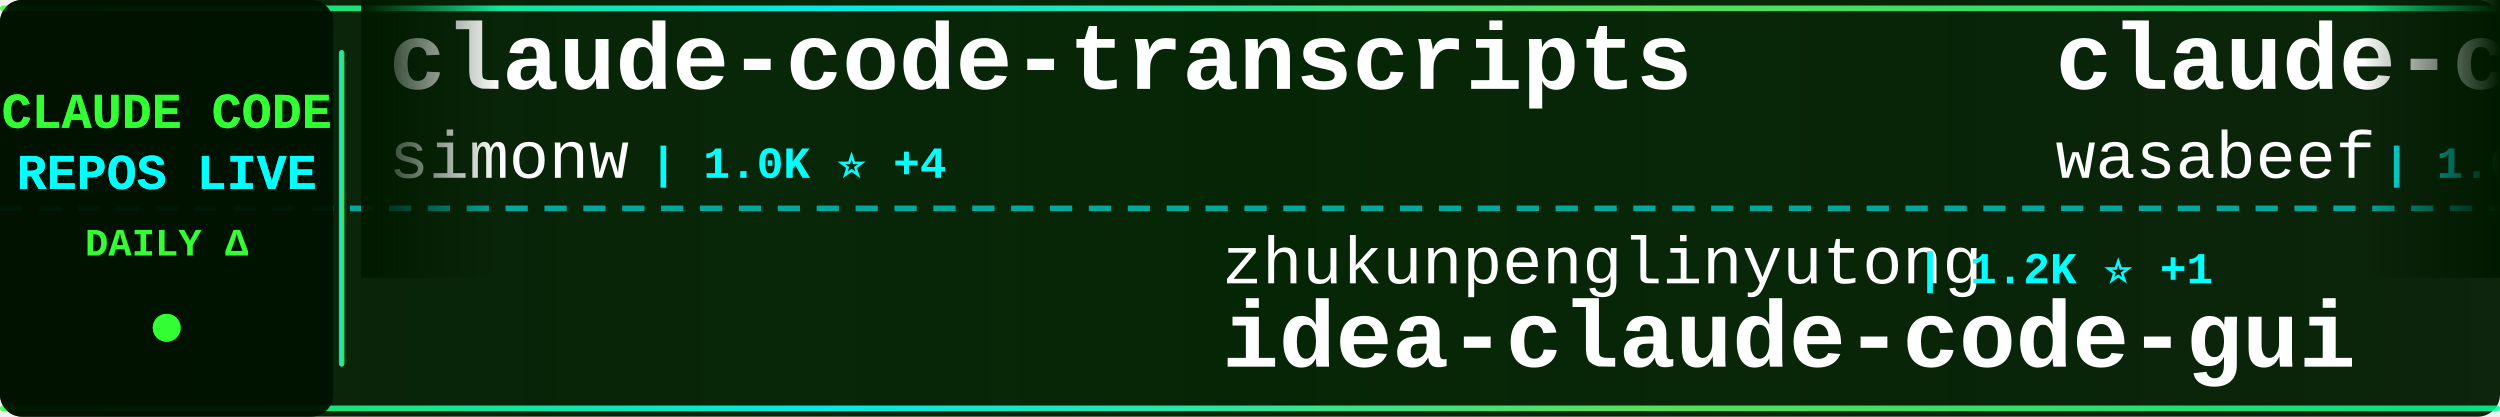
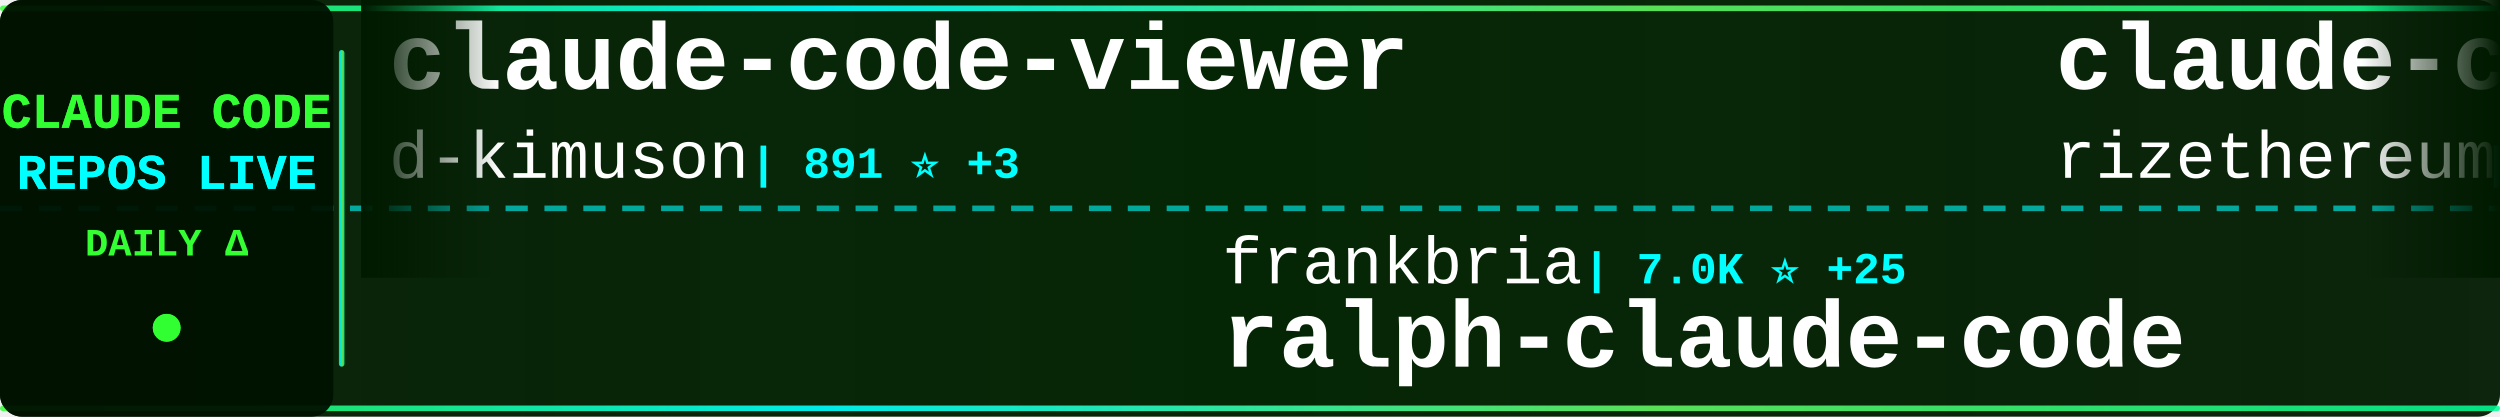
<svg xmlns="http://www.w3.org/2000/svg" width="900" height="150">
  <defs>
    <linearGradient id="tickerBg" x1="0%" y1="0%" x2="100%" y2="0%">
      <stop offset="0%" style="stop-color:#001a00;stop-opacity:0.95" />
      <stop offset="50%" style="stop-color:#002200;stop-opacity:0.98" />
      <stop offset="100%" style="stop-color:#001a00;stop-opacity:0.95" />
    </linearGradient>
    <linearGradient id="borderGrad" x1="0%" y1="0%" x2="100%" y2="0%">
      <stop offset="0%" style="stop-color:#33ff33;stop-opacity:0.85">
        <animate attributeName="stop-opacity" values="0.85;1;0.85" dur="2s" repeatCount="indefinite" />
      </stop>
      <stop offset="33%" style="stop-color:#00ffff;stop-opacity:0.9">
        <animate attributeName="stop-opacity" values="0.9;1;0.9" dur="2.2s" repeatCount="indefinite" />
      </stop>
      <stop offset="66%" style="stop-color:#66ff66;stop-opacity:0.85">
        <animate attributeName="stop-opacity" values="0.85;1;0.85" dur="1.8s" repeatCount="indefinite" />
      </stop>
      <stop offset="100%" style="stop-color:#00ff99;stop-opacity:0.85">
        <animate attributeName="stop-opacity" values="0.85;1;0.85" dur="2s" repeatCount="indefinite" />
      </stop>
    </linearGradient>
    <filter id="textGlow">
      <feGaussianBlur stdDeviation="0.1" result="coloredBlur" />
      <feMerge>
        <feMergeNode in="coloredBlur" />
        <feMergeNode in="SourceGraphic" />
      </feMerge>
    </filter>
    <filter id="metricGlow">
      <feGaussianBlur stdDeviation="0.2" result="coloredBlur" />
      <feMerge>
        <feMergeNode in="coloredBlur" />
        <feMergeNode in="SourceGraphic" />
      </feMerge>
    </filter>
    <linearGradient id="leftFade" x1="0%" y1="0%" x2="100%" y2="0%">
      <stop offset="0%" style="stop-color:#001a00;stop-opacity:1" />
      <stop offset="100%" style="stop-color:#001a00;stop-opacity:0" />
    </linearGradient>
    <linearGradient id="rightFade" x1="0%" y1="0%" x2="100%" y2="0%">
      <stop offset="0%" style="stop-color:#001a00;stop-opacity:0" />
      <stop offset="100%" style="stop-color:#001a00;stop-opacity:1" />
    </linearGradient>
  </defs>
  <rect width="900" height="150" fill="url(#tickerBg)" rx="8" />
  <rect x="0" y="2" width="900" height="2" fill="url(#borderGrad)" rx="1" />
  <rect x="0" y="146" width="900" height="2" fill="url(#borderGrad)" rx="1" />
  <line x1="0" y1="75" x2="900" y2="75" stroke="#00ffff" stroke-width="2" stroke-dasharray="8 6" opacity="0.6" />
  <rect x="0" y="0" width="120" height="150" fill="#001100" opacity="0.95" rx="8" />
  <text x="60" y="46" font-family="'Courier New', monospace" font-size="18" font-weight="bold" fill="#33ff33" text-anchor="middle" filter="url(#textGlow)">
    CLAUDE CODE
  </text>
  <text x="60" y="68" font-family="'Courier New', monospace" font-size="18" font-weight="bold" fill="#00ffff" text-anchor="middle" filter="url(#textGlow)">
    REPOS LIVE
  </text>
  <text x="60" y="92" font-family="'Courier New', monospace" font-size="14" font-weight="bold" fill="#33ff33" text-anchor="middle">
    DAILY Δ
  </text>
  <circle cx="60" cy="118" r="5" fill="#33ff33" filter="url(#metricGlow)">
    <animate attributeName="r" values="4;6;4" dur="1.5s" repeatCount="indefinite" />
    <animate attributeName="opacity" values="0.6;1;0.6" dur="1.5s" repeatCount="indefinite" />
  </circle>
  <rect x="122" y="18" width="2" height="114" fill="url(#borderGrad)" rx="1" />
  <clipPath id="tickerClip">
    <rect x="130" y="0" width="770" height="150" />
  </clipPath>
  <g clip-path="url(#tickerClip)">
    <g id="tickerItems">
      <animateTransform attributeName="transform" attributeType="XML" type="translate" from="0 0" to="-3000 0" dur="54s" repeatCount="indefinite" />
      <g transform="translate(0, 0)">
-         <text x="140" y="32" font-family="'Courier New', monospace" font-size="34" font-weight="bold" fill="#ffffff">claude-code-transcripts</text>
-         <text x="140" y="64" font-family="'Courier New', monospace" font-size="24" font-weight="normal" fill="#ffffff" opacity="1.0">simonw</text>
-         <text x="234" y="64" font-family="'Courier New', monospace" font-size="16" font-weight="bold" fill="#00ffff"> | 1.0K ⭐ +4</text>
+         <text x="140" y="32" font-family="'Courier New', monospace" font-size="34" font-weight="bold" fill="#ffffff">claude-code-viewer</text>
+         <text x="140" y="64" font-family="'Courier New', monospace" font-size="24" font-weight="normal" fill="#ffffff" opacity="1.0">d-kimuson</text>
+         <text x="270" y="64" font-family="'Courier New', monospace" font-size="16" font-weight="bold" fill="#00ffff"> | 891 ⭐ +3</text>
      </g>
      <g transform="translate(300, 0)">
+         <text x="140" y="102" font-family="'Courier New', monospace" font-size="24" font-weight="normal" fill="#ffffff" opacity="1.0">frankbria</text>
+         <text x="270" y="102" font-family="'Courier New', monospace" font-size="16" font-weight="bold" fill="#00ffff"> | 7.0K ⭐ +25</text>
+         <text x="140" y="132" font-family="'Courier New', monospace" font-size="34" font-weight="bold" fill="#ffffff">ralph-claude-code</text>
+       </g>
+       <g transform="translate(600, 0)">
+         <text x="140" y="32" font-family="'Courier New', monospace" font-size="34" font-weight="bold" fill="#ffffff">claude-code-requirements...</text>
+         <text x="140" y="64" font-family="'Courier New', monospace" font-size="24" font-weight="normal" fill="#ffffff" opacity="1.0">rizethereum</text>
+         <text x="294" y="64" font-family="'Courier New', monospace" font-size="16" font-weight="bold" fill="#00ffff"> | 1.7K ⭐ +2</text>
+       </g>
+       <g transform="translate(900, 0)">
+         <text x="140" y="102" font-family="'Courier New', monospace" font-size="24" font-weight="normal" fill="#ffffff" opacity="1.0">darcyegb</text>
+         <text x="258" y="102" font-family="'Courier New', monospace" font-size="16" font-weight="bold" fill="#00ffff"> | 554 ⭐ +1</text>
+         <text x="140" y="132" font-family="'Courier New', monospace" font-size="34" font-weight="bold" fill="#ffffff">ClaudeCodeAgents</text>
+       </g>
+       <g transform="translate(1200, 0)">
+         <text x="140" y="32" font-family="'Courier New', monospace" font-size="34" font-weight="bold" fill="#ffffff">claude-code-pm-course</text>
+         <text x="140" y="64" font-family="'Courier New', monospace" font-size="24" font-weight="normal" fill="#ffffff" opacity="1.0">carlvellotti</text>
+         <text x="306" y="64" font-family="'Courier New', monospace" font-size="16" font-weight="bold" fill="#00ffff"> | 1.4K ⭐ +26</text>
+       </g>
+       <g transform="translate(1500, 0)">
+         <text x="140" y="102" font-family="'Courier New', monospace" font-size="24" font-weight="normal" fill="#ffffff" opacity="1.0">Njengah</text>
+         <text x="246" y="102" font-family="'Courier New', monospace" font-size="16" font-weight="bold" fill="#00ffff"> | 1.3K ⭐ +2</text>
+         <text x="140" y="132" font-family="'Courier New', monospace" font-size="34" font-weight="bold" fill="#ffffff">claude-code-cheat-sheet</text>
+       </g>
+       <g transform="translate(1800, 0)">
+         <text x="140" y="32" font-family="'Courier New', monospace" font-size="34" font-weight="bold" fill="#ffffff">claude-code-my-workflow</text>
+         <text x="140" y="64" font-family="'Courier New', monospace" font-size="24" font-weight="normal" fill="#ffffff" opacity="1.0">pedrohcgs</text>
+         <text x="270" y="64" font-family="'Courier New', monospace" font-size="16" font-weight="bold" fill="#00ffff"> | 308 ⭐ +12</text>
+       </g>
+       <g transform="translate(2100, 0)">
+         <text x="140" y="102" font-family="'Courier New', monospace" font-size="24" font-weight="normal" fill="#ffffff" opacity="1.0">davila7</text>
+         <text x="246" y="102" font-family="'Courier New', monospace" font-size="16" font-weight="bold" fill="#00ffff"> | 20.7K ⭐ +178</text>
+         <text x="140" y="132" font-family="'Courier New', monospace" font-size="34" font-weight="bold" fill="#ffffff">claude-code-templates</text>
+       </g>
+       <g transform="translate(2400, 0)">
+         <text x="140" y="32" font-family="'Courier New', monospace" font-size="34" font-weight="bold" fill="#ffffff">claude-code-hooks-master...</text>
+         <text x="140" y="64" font-family="'Courier New', monospace" font-size="24" font-weight="normal" fill="#ffffff" opacity="1.0">disler</text>
+         <text x="234" y="64" font-family="'Courier New', monospace" font-size="16" font-weight="bold" fill="#00ffff"> | 3.1K ⭐ +10</text>
+       </g>
+       <g transform="translate(2700, 0)">
        <text x="140" y="102" font-family="'Courier New', monospace" font-size="24" font-weight="normal" fill="#ffffff" opacity="1.0">zhukunpenglinyutong</text>
-         <text x="390" y="102" font-family="'Courier New', monospace" font-size="16" font-weight="bold" fill="#00ffff"> | 1.2K ⭐ +1</text>
+         <text x="390" y="102" font-family="'Courier New', monospace" font-size="16" font-weight="bold" fill="#00ffff"> | 1.3K ⭐ +2</text>
        <text x="140" y="132" font-family="'Courier New', monospace" font-size="34" font-weight="bold" fill="#ffffff">idea-claude-code-gui</text>
      </g>
-       <g transform="translate(600, 0)">
-         <text x="140" y="32" font-family="'Courier New', monospace" font-size="34" font-weight="bold" fill="#ffffff">claude-code-cookbook</text>
-         <text x="140" y="64" font-family="'Courier New', monospace" font-size="24" font-weight="normal" fill="#ffffff" opacity="1.0">wasabeef</text>
-         <text x="258" y="64" font-family="'Courier New', monospace" font-size="16" font-weight="bold" fill="#00ffff"> | 1.0K ⭐ +1</text>
-       </g>
-       <g transform="translate(900, 0)">
-         <text x="140" y="102" font-family="'Courier New', monospace" font-size="24" font-weight="normal" fill="#ffffff" opacity="1.0">EnzeD</text>
-         <text x="222" y="102" font-family="'Courier New', monospace" font-size="16" font-weight="bold" fill="#00ffff"> | 3.9K ⭐ +1</text>
-         <text x="140" y="132" font-family="'Courier New', monospace" font-size="34" font-weight="bold" fill="#ffffff">vibe-coding</text>
-       </g>
-       <g transform="translate(1200, 0)">
-         <text x="140" y="32" font-family="'Courier New', monospace" font-size="34" font-weight="bold" fill="#ffffff">1code</text>
-         <text x="140" y="64" font-family="'Courier New', monospace" font-size="24" font-weight="normal" fill="#ffffff" opacity="1.0">21st-dev</text>
-         <text x="258" y="64" font-family="'Courier New', monospace" font-size="16" font-weight="bold" fill="#00ffff"> | 5.0K ⭐ +17</text>
-       </g>
-       <g transform="translate(1500, 0)">
-         <text x="140" y="102" font-family="'Courier New', monospace" font-size="24" font-weight="normal" fill="#ffffff" opacity="1.0">ChrisWiles</text>
-         <text x="282" y="102" font-family="'Courier New', monospace" font-size="16" font-weight="bold" fill="#00ffff"> | 5.3K ⭐ +10</text>
-         <text x="140" y="132" font-family="'Courier New', monospace" font-size="34" font-weight="bold" fill="#ffffff">claude-code-showcase</text>
-       </g>
-       <g transform="translate(1800, 0)">
-         <text x="140" y="32" font-family="'Courier New', monospace" font-size="34" font-weight="bold" fill="#ffffff">claude-code-sub-agents</text>
-         <text x="140" y="64" font-family="'Courier New', monospace" font-size="24" font-weight="normal" fill="#ffffff" opacity="1.0">lst97</text>
-         <text x="222" y="64" font-family="'Courier New', monospace" font-size="16" font-weight="bold" fill="#00ffff"> | 1.4K ⭐ +1</text>
-       </g>
-       <g transform="translate(2100, 0)">
-         <text x="140" y="102" font-family="'Courier New', monospace" font-size="24" font-weight="normal" fill="#ffffff" opacity="1.0">anthropics</text>
-         <text x="282" y="102" font-family="'Courier New', monospace" font-size="16" font-weight="bold" fill="#00ffff"> | 7.6K ⭐ +44</text>
-         <text x="140" y="132" font-family="'Courier New', monospace" font-size="34" font-weight="bold" fill="#ffffff">claude-plugins-official</text>
-       </g>
-       <g transform="translate(2400, 0)">
-         <text x="140" y="32" font-family="'Courier New', monospace" font-size="34" font-weight="bold" fill="#ffffff">claude-code-configs</text>
-         <text x="140" y="64" font-family="'Courier New', monospace" font-size="24" font-weight="normal" fill="#ffffff" opacity="1.0">Matt-Dionis</text>
-         <text x="294" y="64" font-family="'Courier New', monospace" font-size="16" font-weight="bold" fill="#00ffff"> | 615 ⭐</text>
-       </g>
-       <g transform="translate(2700, 0)">
-         <text x="140" y="102" font-family="'Courier New', monospace" font-size="24" font-weight="normal" fill="#ffffff" opacity="1.0">pchalasani</text>
-         <text x="282" y="102" font-family="'Courier New', monospace" font-size="16" font-weight="bold" fill="#00ffff"> | 1.5K ⭐ +6</text>
-         <text x="140" y="132" font-family="'Courier New', monospace" font-size="34" font-weight="bold" fill="#ffffff">claude-code-tools</text>
-       </g>
      <g transform="translate(3000, 0)">
-         <text x="140" y="32" font-family="'Courier New', monospace" font-size="34" font-weight="bold" fill="#ffffff">claude-code-transcripts</text>
-         <text x="140" y="64" font-family="'Courier New', monospace" font-size="24" font-weight="normal" fill="#ffffff" opacity="1.0">simonw</text>
-         <text x="234" y="64" font-family="'Courier New', monospace" font-size="16" font-weight="bold" fill="#00ffff"> | 1.0K ⭐ +4</text>
+         <text x="140" y="32" font-family="'Courier New', monospace" font-size="34" font-weight="bold" fill="#ffffff">claude-code-viewer</text>
+         <text x="140" y="64" font-family="'Courier New', monospace" font-size="24" font-weight="normal" fill="#ffffff" opacity="1.0">d-kimuson</text>
+         <text x="270" y="64" font-family="'Courier New', monospace" font-size="16" font-weight="bold" fill="#00ffff"> | 891 ⭐ +3</text>
      </g>
      <g transform="translate(3300, 0)">
-         <text x="140" y="102" font-family="'Courier New', monospace" font-size="24" font-weight="normal" fill="#ffffff" opacity="1.0">zhukunpenglinyutong</text>
-         <text x="390" y="102" font-family="'Courier New', monospace" font-size="16" font-weight="bold" fill="#00ffff"> | 1.2K ⭐ +1</text>
-         <text x="140" y="132" font-family="'Courier New', monospace" font-size="34" font-weight="bold" fill="#ffffff">idea-claude-code-gui</text>
+         <text x="140" y="102" font-family="'Courier New', monospace" font-size="24" font-weight="normal" fill="#ffffff" opacity="1.0">frankbria</text>
+         <text x="270" y="102" font-family="'Courier New', monospace" font-size="16" font-weight="bold" fill="#00ffff"> | 7.0K ⭐ +25</text>
+         <text x="140" y="132" font-family="'Courier New', monospace" font-size="34" font-weight="bold" fill="#ffffff">ralph-claude-code</text>
      </g>
      <g transform="translate(3600, 0)">
-         <text x="140" y="32" font-family="'Courier New', monospace" font-size="34" font-weight="bold" fill="#ffffff">claude-code-cookbook</text>
-         <text x="140" y="64" font-family="'Courier New', monospace" font-size="24" font-weight="normal" fill="#ffffff" opacity="1.0">wasabeef</text>
-         <text x="258" y="64" font-family="'Courier New', monospace" font-size="16" font-weight="bold" fill="#00ffff"> | 1.0K ⭐ +1</text>
+         <text x="140" y="32" font-family="'Courier New', monospace" font-size="34" font-weight="bold" fill="#ffffff">claude-code-requirements...</text>
+         <text x="140" y="64" font-family="'Courier New', monospace" font-size="24" font-weight="normal" fill="#ffffff" opacity="1.0">rizethereum</text>
+         <text x="294" y="64" font-family="'Courier New', monospace" font-size="16" font-weight="bold" fill="#00ffff"> | 1.7K ⭐ +2</text>
      </g>
      <g transform="translate(3900, 0)">
-         <text x="140" y="102" font-family="'Courier New', monospace" font-size="24" font-weight="normal" fill="#ffffff" opacity="1.0">EnzeD</text>
-         <text x="222" y="102" font-family="'Courier New', monospace" font-size="16" font-weight="bold" fill="#00ffff"> | 3.9K ⭐ +1</text>
-         <text x="140" y="132" font-family="'Courier New', monospace" font-size="34" font-weight="bold" fill="#ffffff">vibe-coding</text>
+         <text x="140" y="102" font-family="'Courier New', monospace" font-size="24" font-weight="normal" fill="#ffffff" opacity="1.0">darcyegb</text>
+         <text x="258" y="102" font-family="'Courier New', monospace" font-size="16" font-weight="bold" fill="#00ffff"> | 554 ⭐ +1</text>
+         <text x="140" y="132" font-family="'Courier New', monospace" font-size="34" font-weight="bold" fill="#ffffff">ClaudeCodeAgents</text>
      </g>
    </g>
  </g>
  <rect x="130" y="0" width="50" height="100" fill="url(#leftFade)" />
  <rect x="850" y="0" width="50" height="100" fill="url(#rightFade)" />
</svg>
